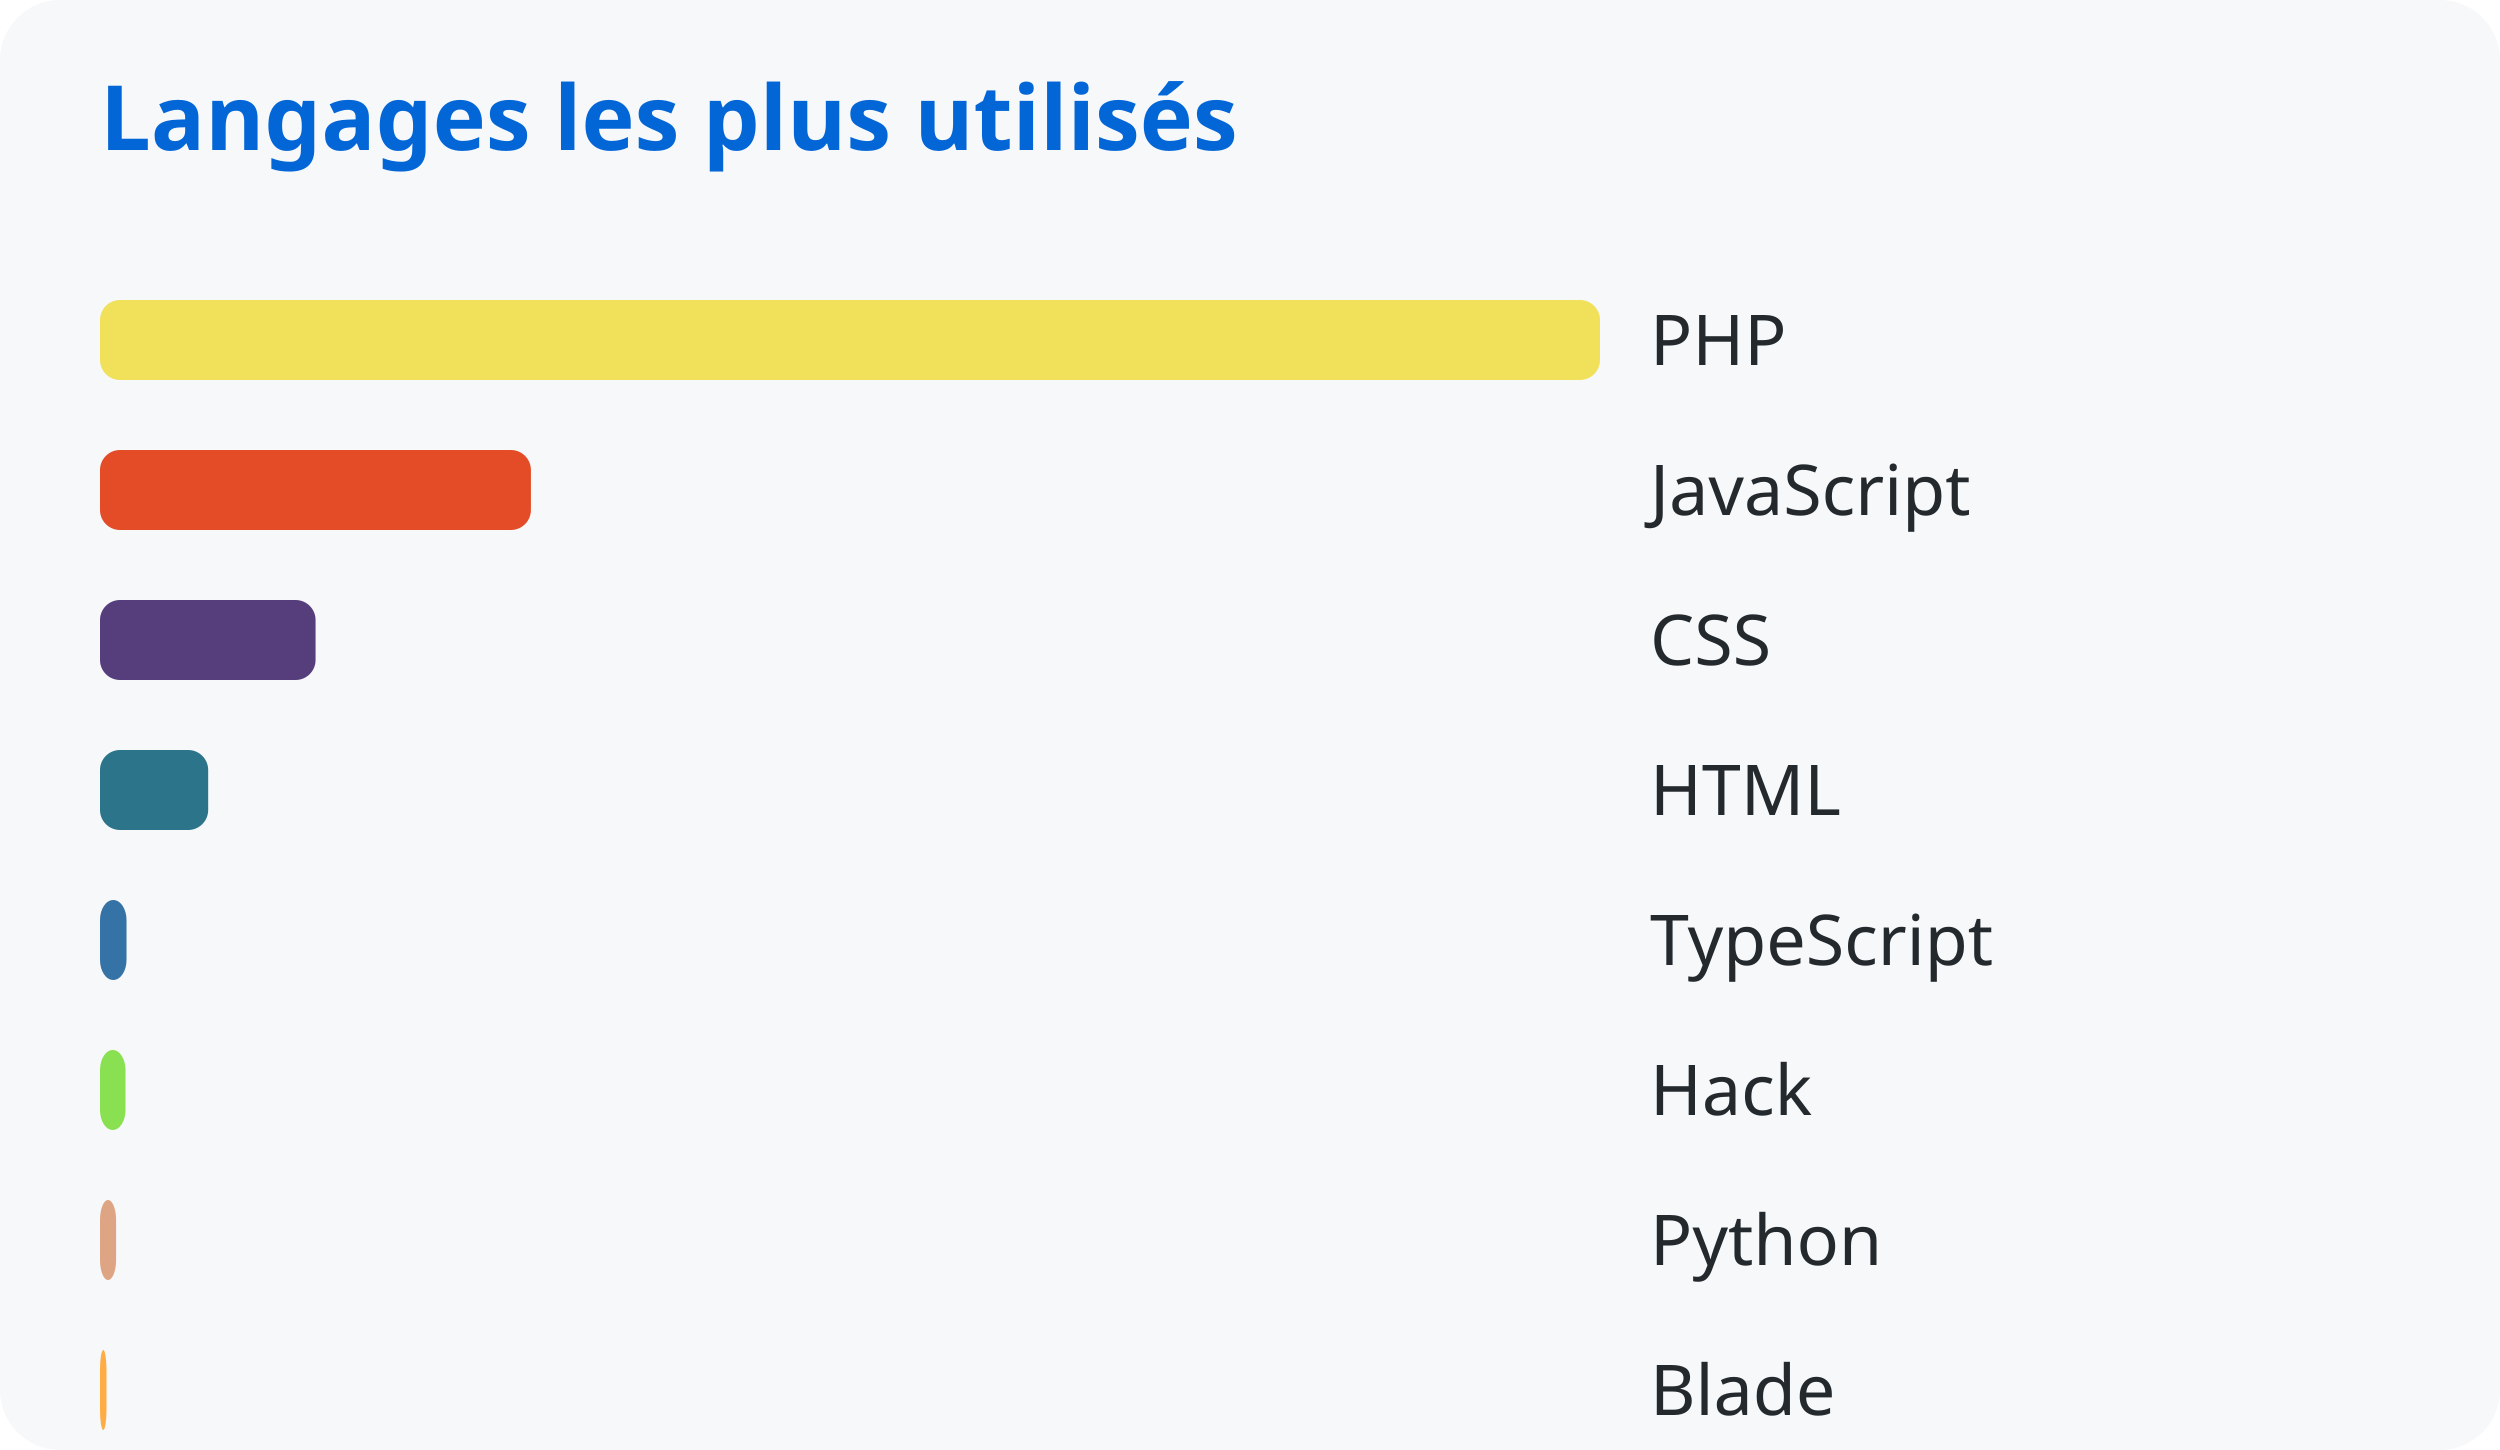
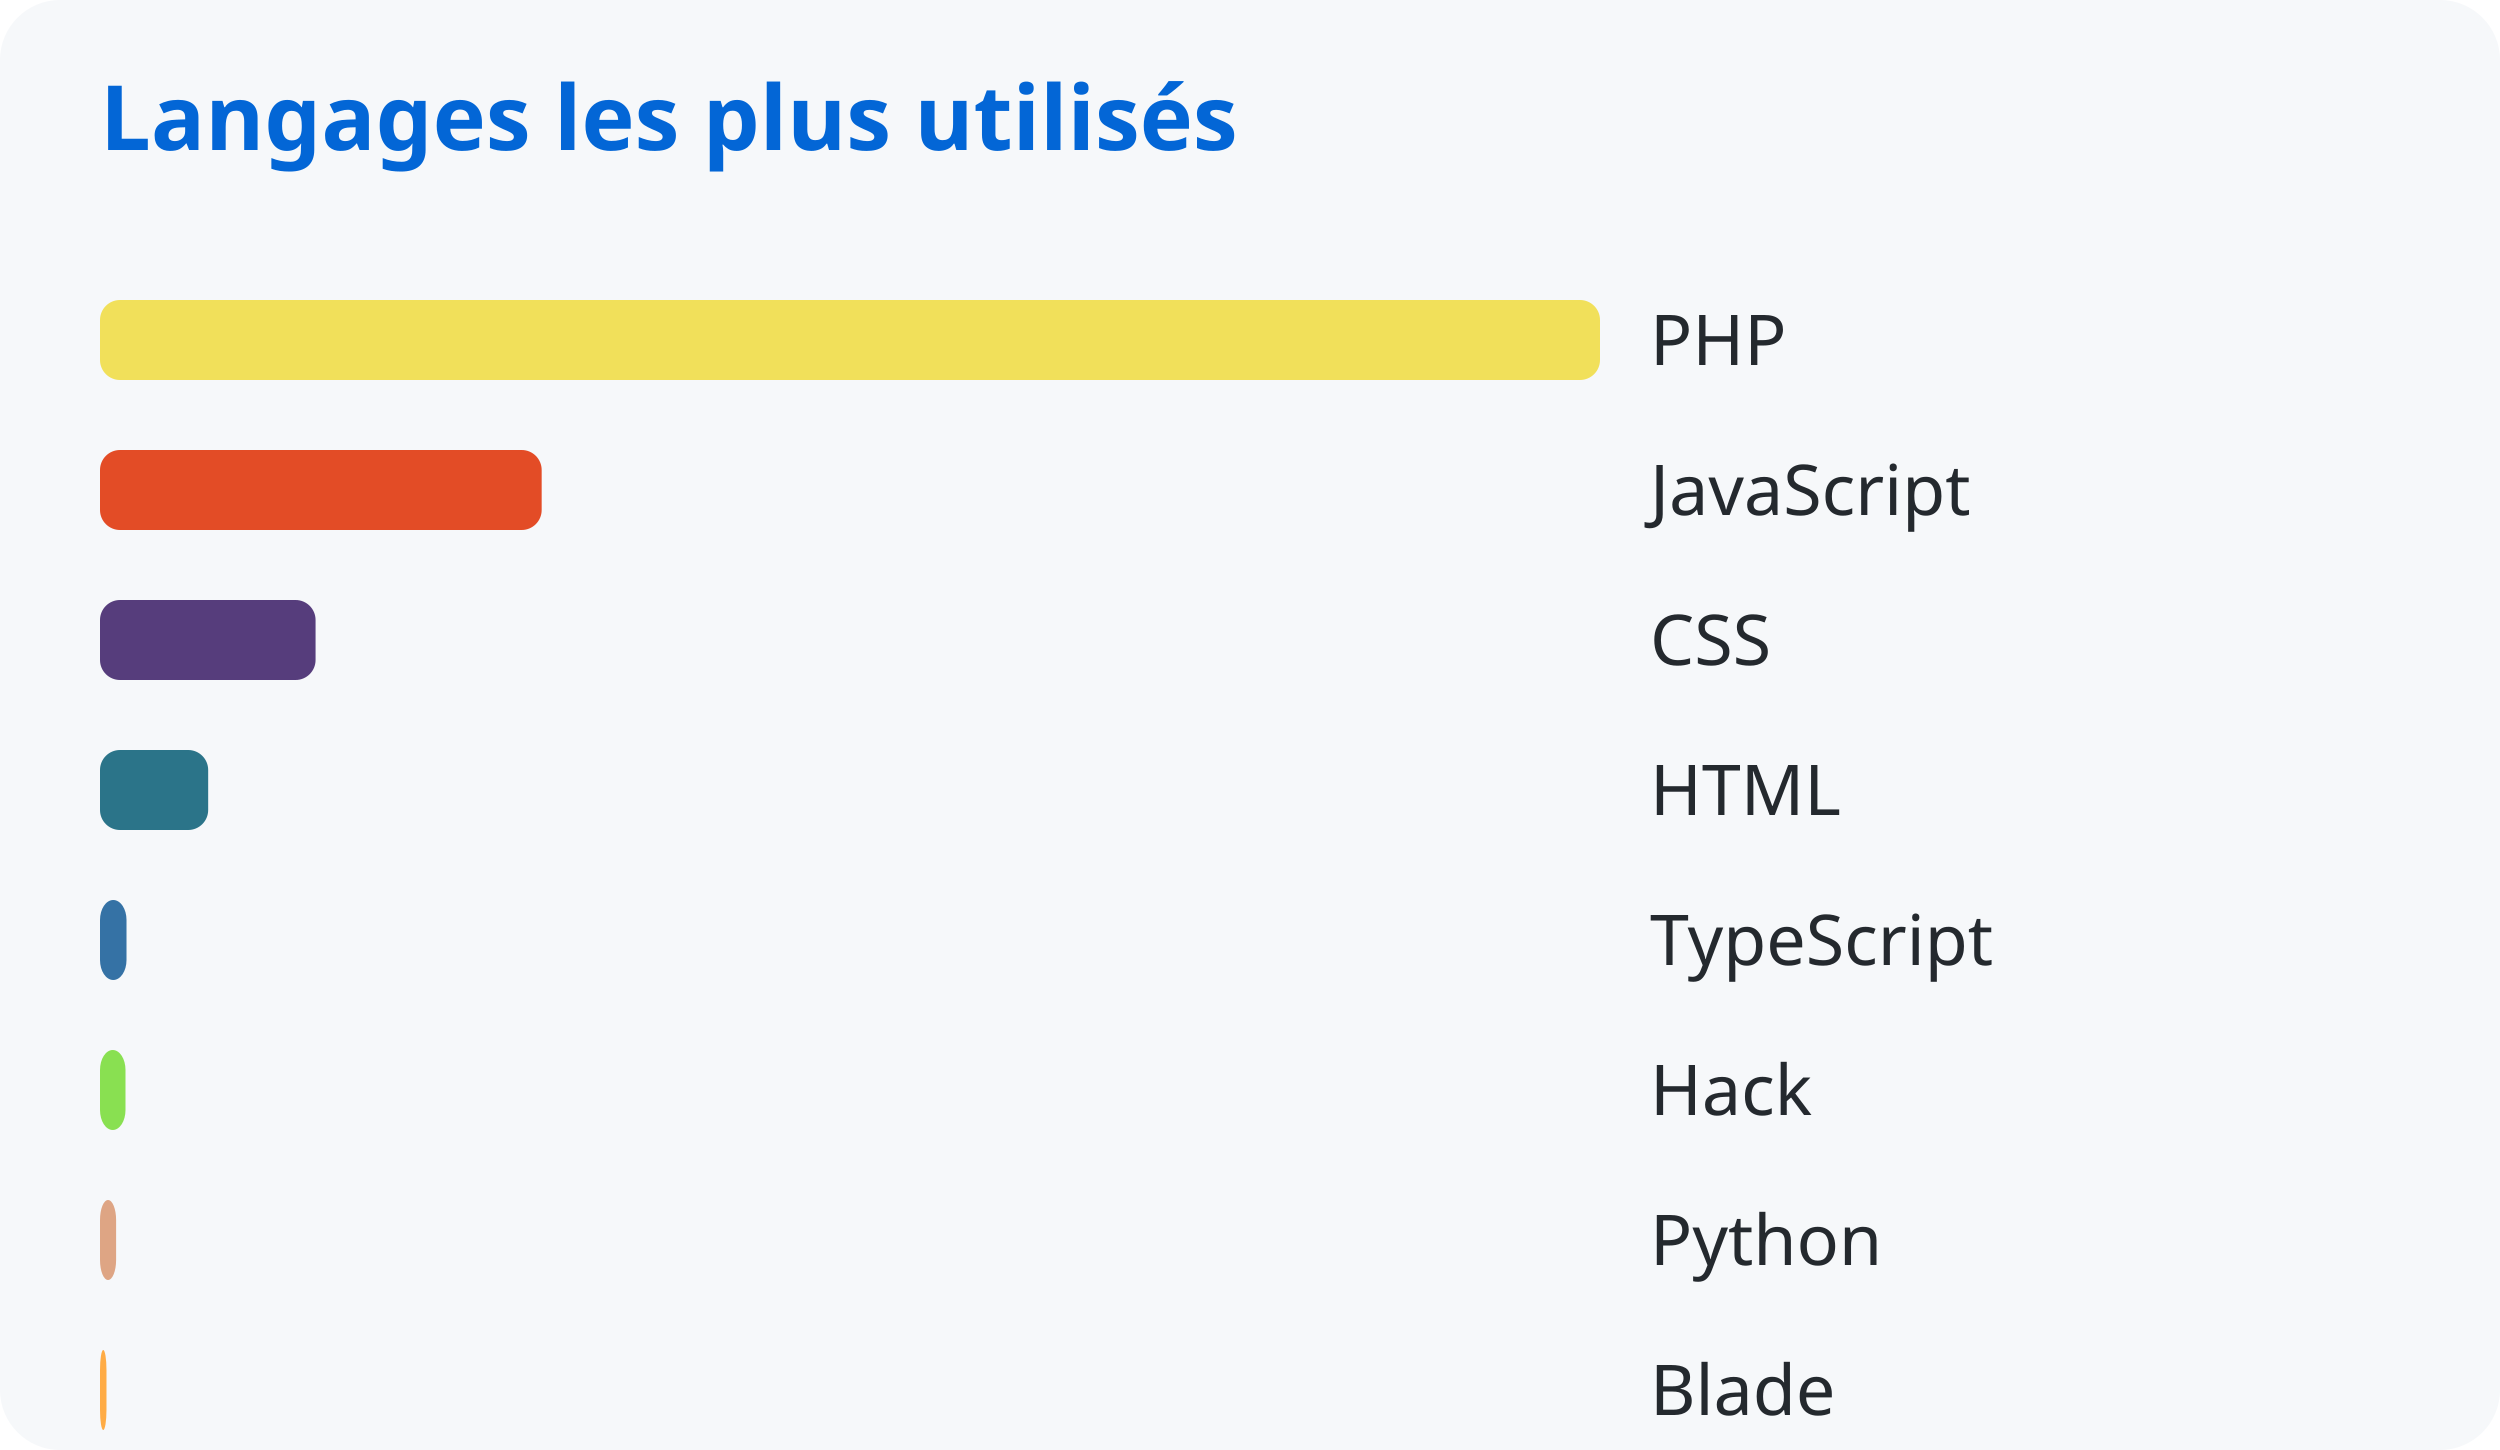
<svg xmlns="http://www.w3.org/2000/svg" width="500" height="290">
  <style>
      text { font-family: system-ui, sans-serif; }
      .title { fill: #0366d6; font-size: 18px; font-weight: bold; }
      .lang { fill: #24292e; font-size: 14px; }
    </style>
  <rect width="100%" height="100%" fill="#f6f8fa" rx="12" />
  <text x="20" y="30" class="title">Langages les plus utilisés</text>
  <rect x="20" y="60" width="300.0" height="16" rx="4" fill="#f1e05a" />
  <text x="330" y="73" class="lang">PHP</text>
-   <rect x="20" y="90" width="86.184" height="16" rx="4" fill="#e34c26" />
+   <rect x="20" y="90" width="88.335" height="16" rx="4" fill="#e34c26" />
  <text x="330" y="103" class="lang">JavaScript</text>
  <rect x="20" y="120" width="43.114" height="16" rx="4" fill="#563d7c" />
  <text x="330" y="133" class="lang">CSS</text>
  <rect x="20" y="150" width="21.636" height="16" rx="4" fill="#2b7489" />
  <text x="330" y="163" class="lang">HTML</text>
  <rect x="20" y="180" width="5.303" height="16" rx="4" fill="#3572a5" />
  <text x="330" y="193" class="lang">TypeScript</text>
  <rect x="20" y="210" width="5.101" height="16" rx="4" fill="#89e051" />
  <text x="330" y="223" class="lang">Hack</text>
  <rect x="20" y="240" width="3.222" height="16" rx="4" fill="#dea584" />
  <text x="330" y="253" class="lang">Python</text>
  <rect x="20" y="270" width="1.296" height="16" rx="4" fill="#ffac45" />
  <text x="330" y="283" class="lang">Blade</text>
</svg>
